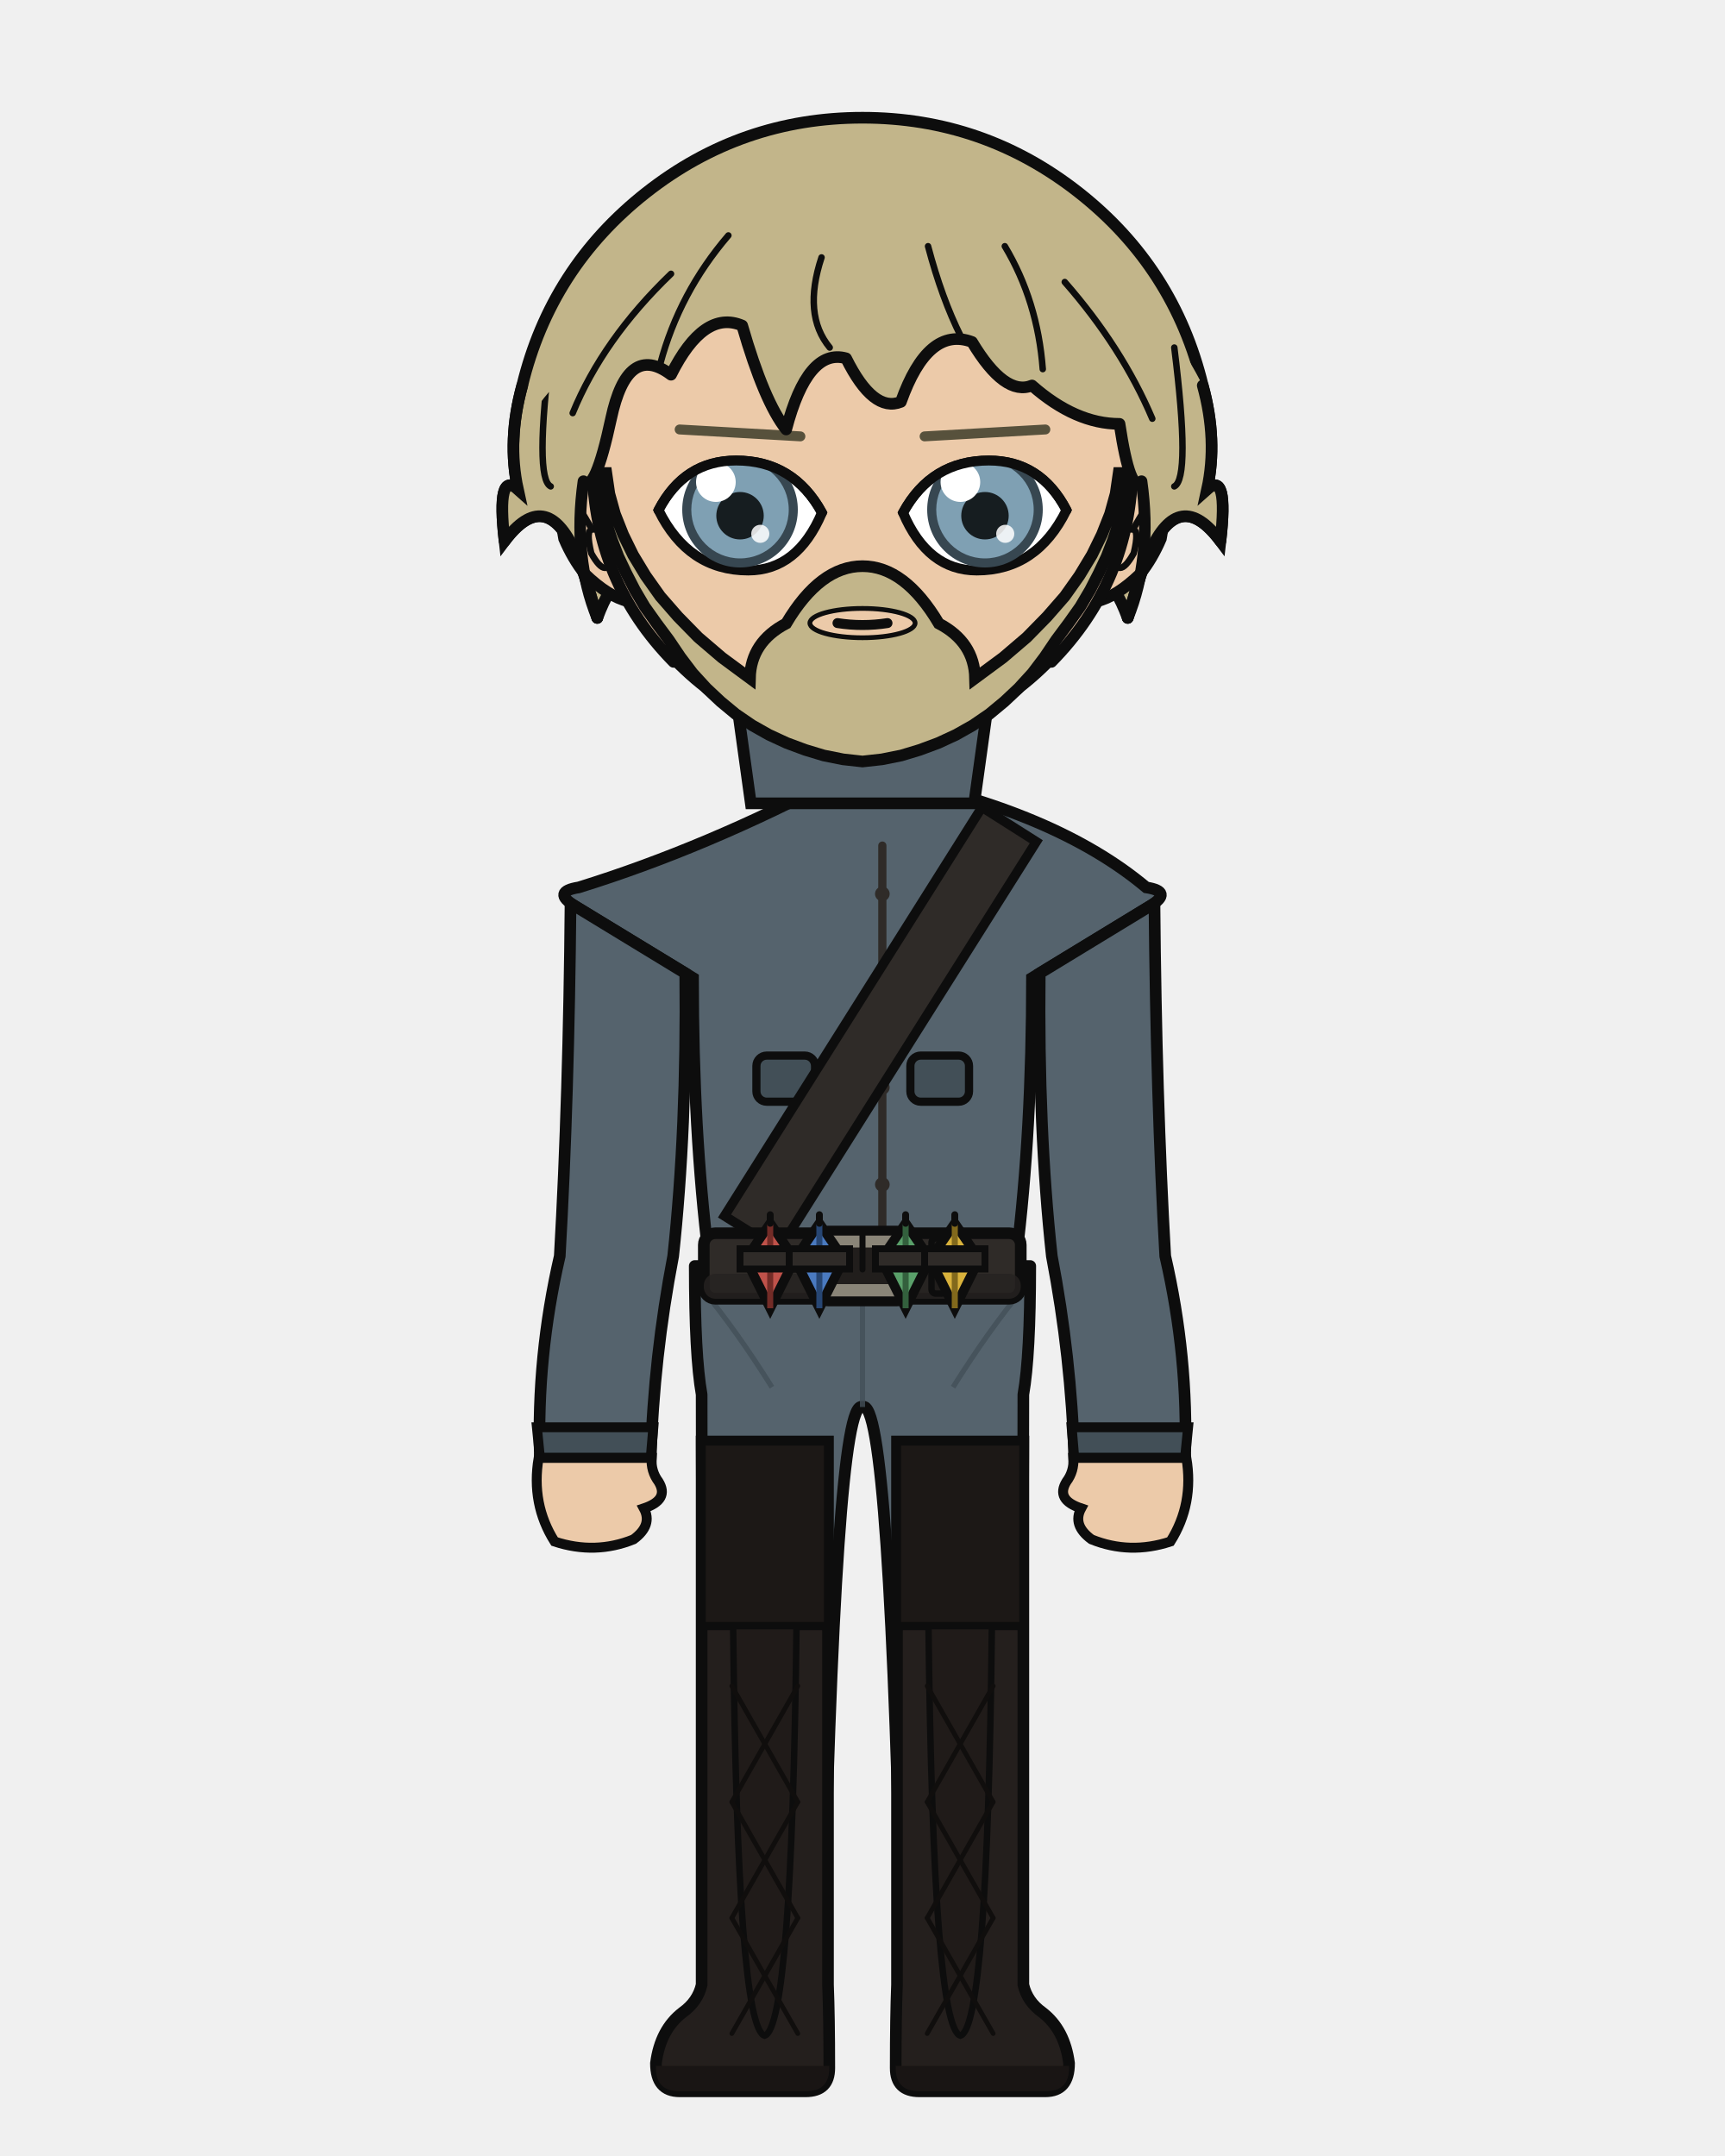
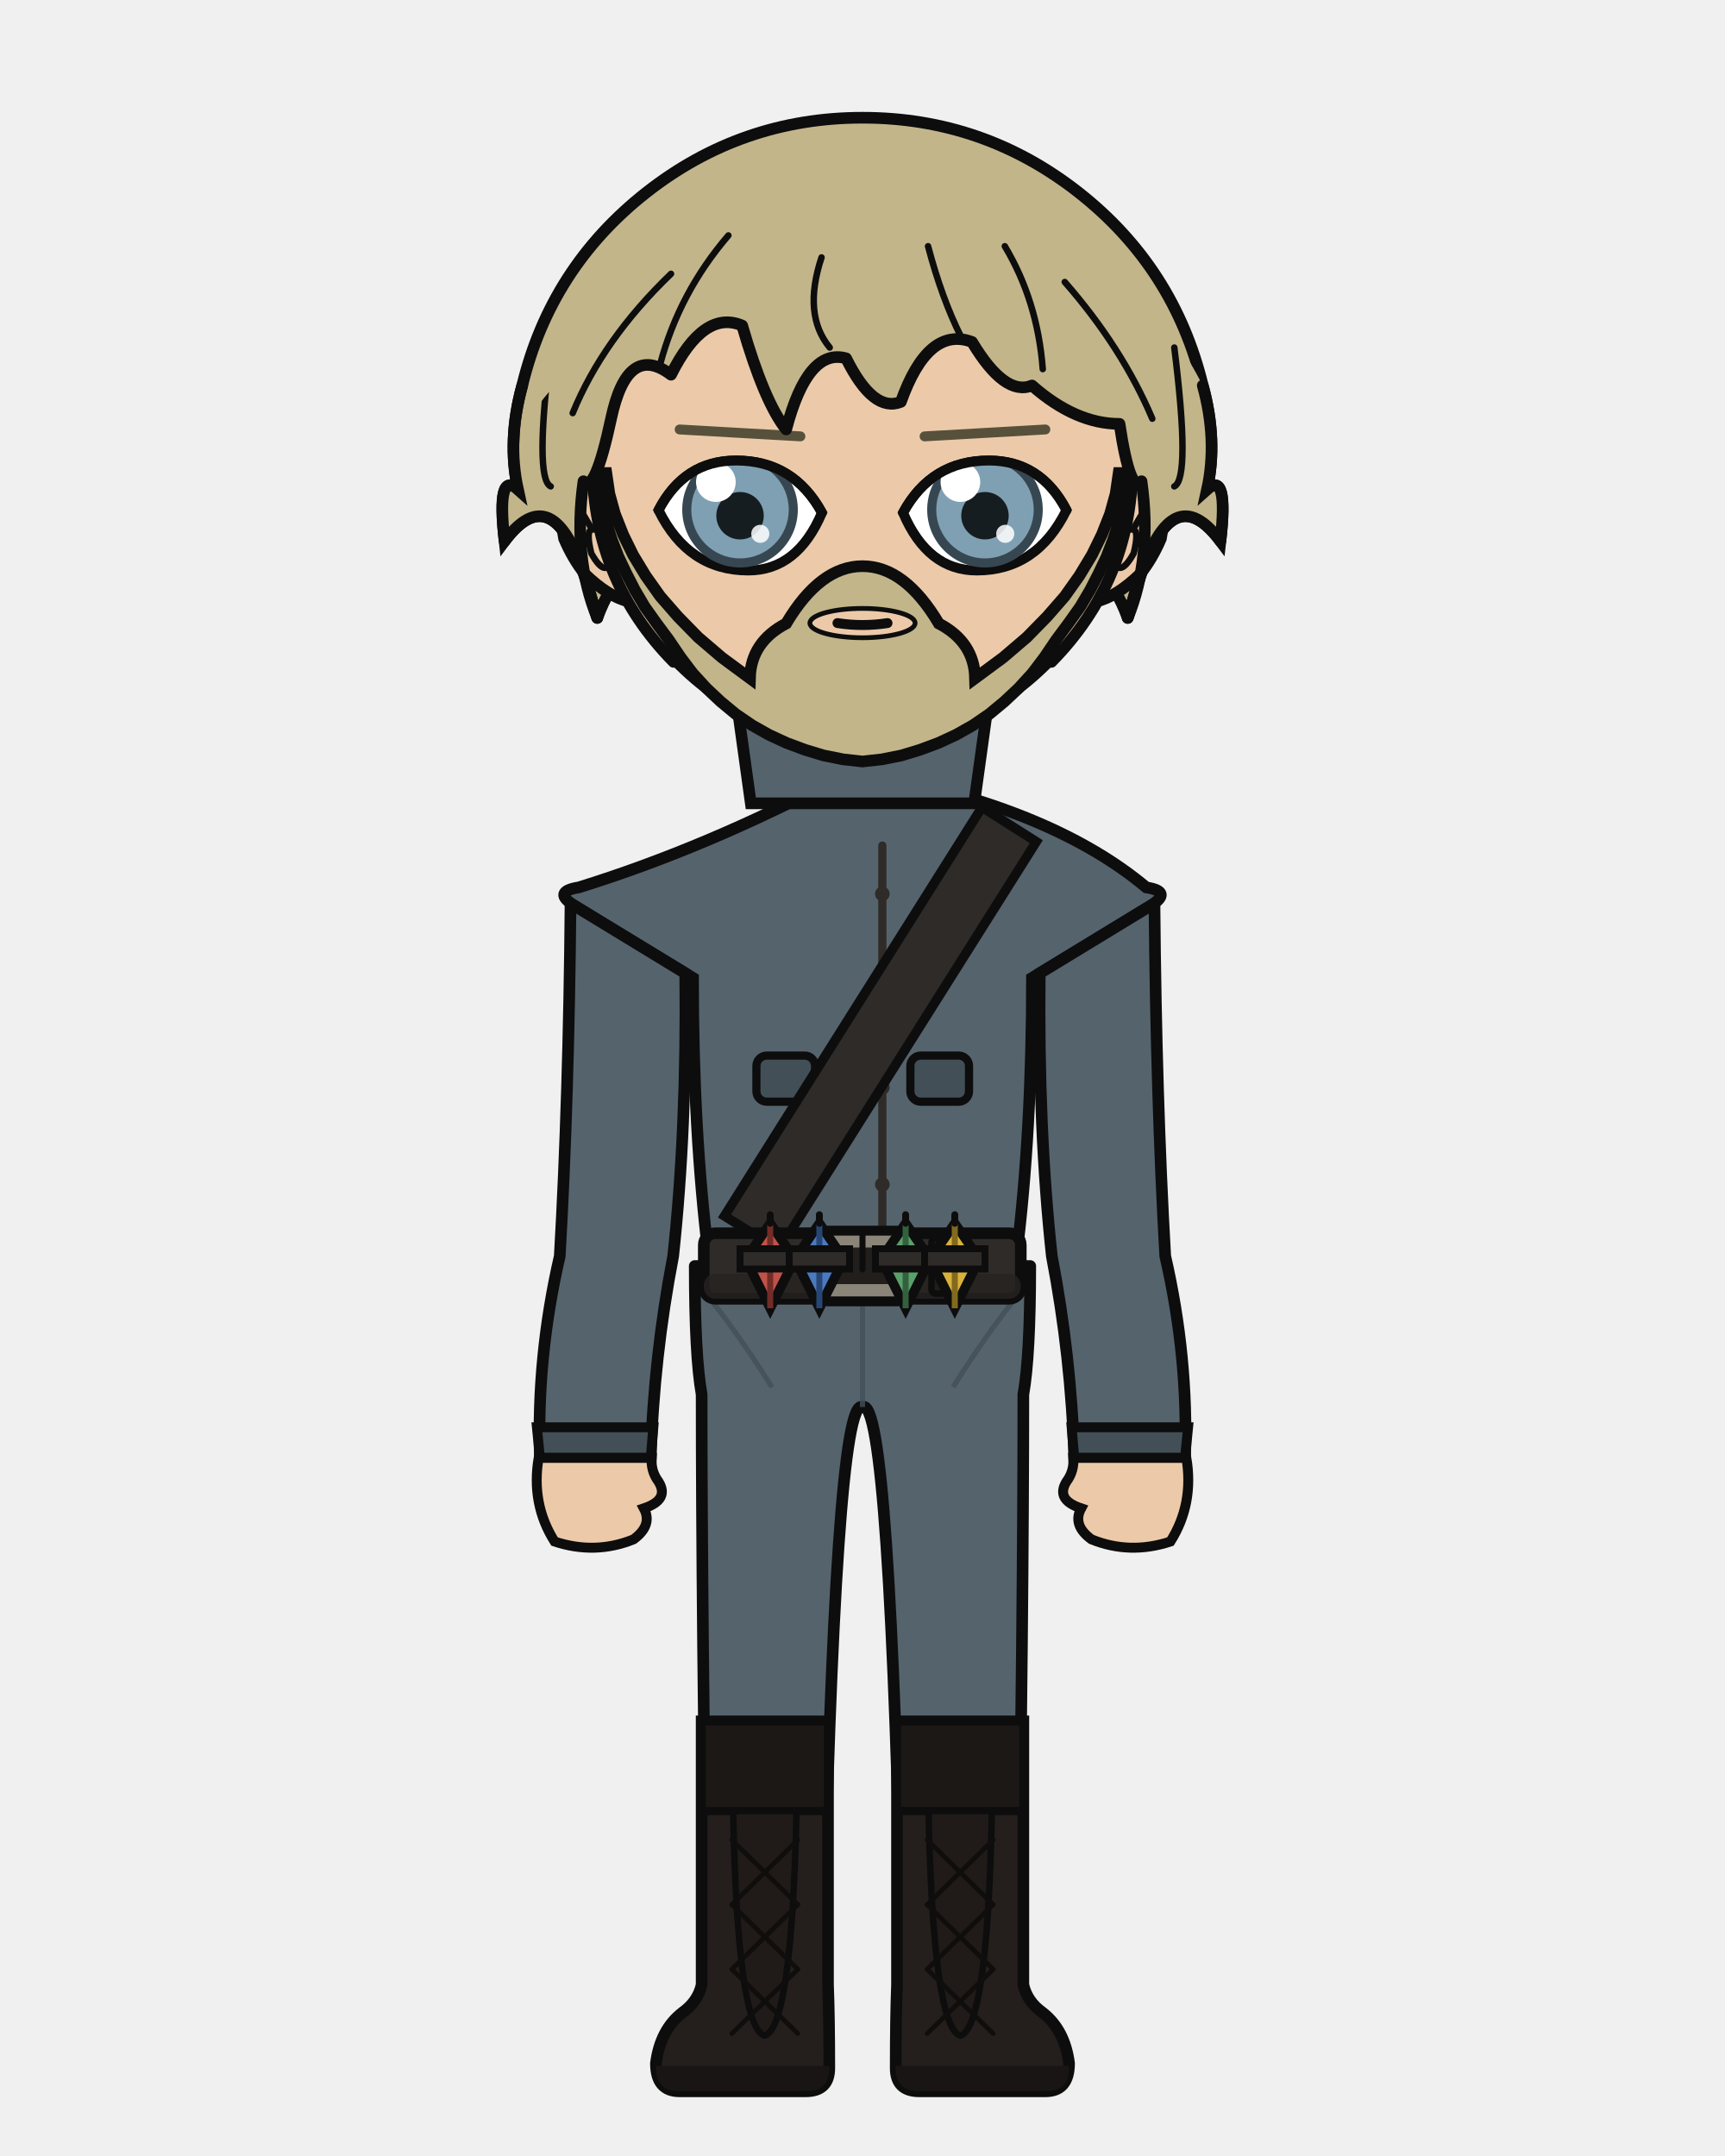
<svg xmlns="http://www.w3.org/2000/svg" width="400" height="500" viewBox="0 0 400 500">
  <defs>
    <clipPath id="hair-front">
      <path d="M 138.5 143.3 Q 132.8 129.3 135.3 111.6 Q 137.9 114.8 141.7 97.1 Q 145.5 79.3 155.6 86.9 Q 163.2 71.7 172.1 75.5 Q 177.2 93.2 182.3 99.6 Q 187.3 80.6 196.2 83.1 Q 202.5 95.8 208.9 93.2 Q 215.2 75.5 225.4 79.3 Q 233.0 92.0 239.3 89.4 Q 249.4 98.3 259.6 98.3 Q 262.1 114.8 264.7 111.6 Q 267.2 129.3 261.5 143.3 Q 264.7 131.9 266.6 128.0 Q 273.5 112.8 283.0 125.5 Q 284.9 109.0 279.9 113.5 Q 282.4 102.1 278.9 89.4 Q 266.6 65.7 246.3 49.7 Q 225.9 33.7 200.0 33.7 Q 174.1 33.7 153.7 49.7 Q 133.4 65.7 127.3 90.9 Q 117.6 102.1 120.1 113.5 Q 115.1 109.0 117.0 125.5 Q 126.5 112.8 133.4 128.0 Q 135.3 131.9 138.5 143.3 Z" />
    </clipPath>
  </defs>
  <path d="M 121.1 89.4 Q 127.7 62.1 149.8 44.7 Q 171.9 27.3 200.0 27.3 Q 228.1 27.3 250.2 44.7 Q 272.3 62.1 278.9 89.4 Q 282.4 102.1 279.9 113.5 Q 284.9 109.0 283.0 125.5 Q 273.5 112.8 266.6 128.0 Q 264.7 131.9 261.5 143.3 Q 255.8 128.0 249.4 136.9 Q 243.1 140.7 234.2 158.5 Q 219.0 140.7 200.0 144.5 Q 181.0 140.7 165.8 158.5 Q 156.9 140.7 150.6 136.9 Q 144.2 128.0 138.5 143.3 Q 135.3 131.9 133.4 128.0 Q 126.5 112.8 117.0 125.5 Q 115.1 109.0 120.1 113.5 Q 117.6 102.1 121.1 89.4 Z" fill="#c2b58a" />
  <path d="M 121.1 89.4 Q 127.7 62.1 149.8 44.7 Q 171.9 27.3 200.0 27.3 Q 228.1 27.3 250.2 44.7 Q 272.3 62.1 278.9 89.4 Q 282.4 102.1 279.9 113.5 Q 284.9 109.0 283.0 125.5 Q 273.5 112.8 266.6 128.0 Q 264.7 131.9 261.5 143.3 Q 255.8 128.0 249.4 136.9 Q 243.1 140.7 234.2 158.5 Q 219.0 140.7 200.0 144.5 Q 181.0 140.7 165.8 158.5 Q 156.9 140.7 150.6 136.9 Q 144.2 128.0 138.5 143.3 Q 135.3 131.9 133.4 128.0 Q 126.5 112.8 117.0 125.5 Q 115.1 109.0 120.1 113.5 Q 117.6 102.1 121.1 89.4 Z" fill="none" stroke="#0d0d0d" stroke-width="2.7" stroke-linecap="round" stroke-linejoin="round" />
  <rect x="182.3" y="162.3" width="35.5" height="37.3" rx="12.4" fill="#eccaa9" />
  <line x1="182.3" y1="162.3" x2="182.3" y2="199.6" stroke="#0d0d0d" stroke-width="2.7" />
  <line x1="217.7" y1="162.3" x2="217.7" y2="199.6" stroke="#0d0d0d" stroke-width="2.7" />
  <path d="M 161.1 293.6 L 238.9 293.6 Q 238.9 314.4 237.3 323.4 Q 237.3 371.3 236.0 460.3 L 209.3 460.3 Q 206.4 323.4 200.0 326.3 Q 193.6 323.4 190.7 460.3 L 164.0 460.3 Q 162.7 371.3 162.7 323.4 Q 161.1 314.4 161.1 293.6 Z" fill="#55636d" stroke="#0d0d0d" stroke-width="2.7" stroke-linejoin="round" />
  <line x1="200.0" y1="297.5" x2="200.0" y2="326.3" stroke="#424f57" stroke-width="1.2" opacity="0.8" />
  <path d="M 162.7 298.8 Q 170.8 308.6 179.0 321.7" fill="none" stroke="#424f57" stroke-width="1.2" opacity="0.8" />
  <path d="M 237.3 298.8 Q 229.2 308.6 221.0 321.7" fill="none" stroke="#424f57" stroke-width="1.2" opacity="0.8" />
-   <path d="M 192.0 334.3 L 192.0 460.3 Q 192.3 467.7 192.3 479.6 Q 192.3 485.0 186.8 485.0 L 157.6 485.0 Q 152.1 485.0 152.1 478.5 Q 153.1 470.7 158.3 466.7 Q 161.8 464.2 162.7 460.3 L 162.7 334.3 Z" fill="#241f1d" stroke="#0d0d0d" stroke-width="2.7" />
+   <path d="M 192.0 399.2 L 192.0 460.3 Q 192.3 467.7 192.3 479.6 Q 192.3 485.0 186.8 485.0 L 157.6 485.0 Q 152.1 485.0 152.1 478.5 Q 153.1 470.7 158.3 466.7 Q 161.8 464.2 162.7 460.3 L 162.7 399.2 Z" fill="#241f1d" stroke="#0d0d0d" stroke-width="2.7" />
  <path d="M 192.3 479.1 L 152.1 479.1 L 152.1 479.6 Q 152.1 485.0 157.6 485.0 L 186.8 485.0 Q 192.3 485.0 192.3 479.6 Z" fill="#191514" />
-   <rect x="162.7" y="334.3" width="29.3" height="42.8" fill="#1c1816" stroke="#0d0d0d" stroke-width="1.9" />
-   <path d="M 170.0 377.1 L 184.7 377.1 Q 183.6 470.2 177.3 472.1 Q 171.0 470.2 170.0 377.1 Z" fill="#201b19" stroke="#0d0d0d" stroke-width="1.5" />
-   <line x1="185.0" y1="391.0" x2="169.7" y2="417.9" stroke="#100e0d" stroke-width="1.1" stroke-linecap="round" />
-   <line x1="169.7" y1="391.0" x2="185.0" y2="417.9" stroke="#100e0d" stroke-width="1.1" stroke-linecap="round" />
-   <line x1="185.0" y1="417.9" x2="169.7" y2="444.8" stroke="#100e0d" stroke-width="1.1" stroke-linecap="round" />
-   <line x1="169.7" y1="417.9" x2="185.0" y2="444.8" stroke="#100e0d" stroke-width="1.1" stroke-linecap="round" />
-   <line x1="185.0" y1="444.8" x2="169.7" y2="471.6" stroke="#100e0d" stroke-width="1.1" stroke-linecap="round" />
-   <line x1="169.7" y1="444.8" x2="185.0" y2="471.6" stroke="#100e0d" stroke-width="1.1" stroke-linecap="round" />
-   <path d="M 208.0 334.3 L 208.0 460.3 Q 207.7 467.7 207.7 479.6 Q 207.7 485.0 213.2 485.0 L 242.4 485.0 Q 247.9 485.0 247.9 478.5 Q 246.9 470.7 241.7 466.7 Q 238.2 464.2 237.3 460.3 L 237.3 334.3 Z" fill="#241f1d" stroke="#0d0d0d" stroke-width="2.7" />
+   <rect x="162.7" y="399.2" width="29.3" height="20.8" fill="#1c1816" stroke="#0d0d0d" stroke-width="1.9" />
+   <path d="M 170.0 420.0 L 184.7 420.0 Q 183.6 470.2 177.3 472.1 Q 171.0 470.2 170.0 420.0 Z" fill="#201b19" stroke="#0d0d0d" stroke-width="1.5" />
+   <line x1="185.0" y1="426.7" x2="169.7" y2="441.7" stroke="#100e0d" stroke-width="1.1" stroke-linecap="round" />
+   <line x1="169.7" y1="426.7" x2="185.0" y2="441.7" stroke="#100e0d" stroke-width="1.1" stroke-linecap="round" />
+   <line x1="185.0" y1="441.7" x2="169.7" y2="456.7" stroke="#100e0d" stroke-width="1.1" stroke-linecap="round" />
+   <line x1="169.7" y1="441.7" x2="185.0" y2="456.7" stroke="#100e0d" stroke-width="1.1" stroke-linecap="round" />
+   <line x1="185.0" y1="456.7" x2="169.7" y2="471.6" stroke="#100e0d" stroke-width="1.1" stroke-linecap="round" />
+   <line x1="169.7" y1="456.7" x2="185.0" y2="471.6" stroke="#100e0d" stroke-width="1.1" stroke-linecap="round" />
+   <path d="M 208.0 399.2 L 208.0 460.3 Q 207.7 467.7 207.7 479.6 Q 207.7 485.0 213.2 485.0 L 242.4 485.0 Q 247.9 485.0 247.9 478.5 Q 246.9 470.7 241.7 466.7 Q 238.2 464.2 237.3 460.3 L 237.3 399.2 Z" fill="#241f1d" stroke="#0d0d0d" stroke-width="2.7" />
  <path d="M 207.7 479.1 L 247.9 479.1 L 247.9 479.6 Q 247.9 485.0 242.4 485.0 L 213.2 485.0 Q 207.7 485.0 207.7 479.6 Z" fill="#191514" />
-   <rect x="208.0" y="334.3" width="29.3" height="42.8" fill="#1c1816" stroke="#0d0d0d" stroke-width="1.9" />
-   <path d="M 215.3 377.1 L 230.0 377.1 Q 229.0 470.2 222.7 472.1 Q 216.4 470.2 215.3 377.1 Z" fill="#201b19" stroke="#0d0d0d" stroke-width="1.5" />
-   <line x1="230.3" y1="391.0" x2="215.0" y2="417.9" stroke="#100e0d" stroke-width="1.1" stroke-linecap="round" />
-   <line x1="215.0" y1="391.0" x2="230.3" y2="417.9" stroke="#100e0d" stroke-width="1.1" stroke-linecap="round" />
-   <line x1="230.3" y1="417.9" x2="215.0" y2="444.8" stroke="#100e0d" stroke-width="1.1" stroke-linecap="round" />
-   <line x1="215.0" y1="417.9" x2="230.3" y2="444.8" stroke="#100e0d" stroke-width="1.1" stroke-linecap="round" />
-   <line x1="230.3" y1="444.8" x2="215.0" y2="471.6" stroke="#100e0d" stroke-width="1.1" stroke-linecap="round" />
-   <line x1="215.0" y1="444.8" x2="230.3" y2="471.6" stroke="#100e0d" stroke-width="1.1" stroke-linecap="round" />
+   <rect x="208.0" y="399.2" width="29.3" height="20.8" fill="#1c1816" stroke="#0d0d0d" stroke-width="1.9" />
+   <path d="M 215.3 420.0 L 230.0 420.0 Q 229.0 470.2 222.7 472.1 Q 216.4 470.2 215.3 420.0 Z" fill="#201b19" stroke="#0d0d0d" stroke-width="1.5" />
+   <line x1="230.3" y1="426.7" x2="215.0" y2="441.7" stroke="#100e0d" stroke-width="1.1" stroke-linecap="round" />
+   <line x1="215.0" y1="426.7" x2="230.3" y2="441.7" stroke="#100e0d" stroke-width="1.1" stroke-linecap="round" />
+   <line x1="230.3" y1="441.7" x2="215.0" y2="456.7" stroke="#100e0d" stroke-width="1.1" stroke-linecap="round" />
+   <line x1="215.0" y1="441.7" x2="230.3" y2="456.7" stroke="#100e0d" stroke-width="1.1" stroke-linecap="round" />
+   <line x1="230.3" y1="456.7" x2="215.0" y2="471.6" stroke="#100e0d" stroke-width="1.1" stroke-linecap="round" />
+   <line x1="215.0" y1="456.7" x2="230.3" y2="471.6" stroke="#100e0d" stroke-width="1.1" stroke-linecap="round" />
  <path d="M 195.0 180.1 Q 163.9 196.6 134.2 205.8 Q 127.9 206.8 133.3 210.1 L 160.7 226.8 Q 160.7 262.3 164.3 291.3 Q 164.0 292.5 164.0 293.6 L 236.0 293.6 Q 236.0 292.5 235.7 291.3 Q 239.3 262.3 239.3 226.8 L 266.7 210.1 Q 272.1 206.8 265.8 205.8 Q 244.7 188.1 205.0 180.1 L 200.0 185.1 Z" fill="#55636d" stroke="#0d0d0d" stroke-width="2.7" />
  <path d="M 204.6 196.1 L 204.6 286.0" fill="none" stroke="#2f2b28" stroke-width="1.9" stroke-linecap="round" />
  <circle cx="204.6" cy="207.3" r="1.7" fill="#2f2b28" />
  <circle cx="204.6" cy="229.8" r="1.7" fill="#2f2b28" />
  <circle cx="204.6" cy="252.2" r="1.7" fill="#2f2b28" />
  <circle cx="204.6" cy="274.7" r="1.7" fill="#2f2b28" />
  <rect x="175.4" y="244.8" width="13.6" height="10.7" rx="2.4" fill="#424f57" stroke="#0d0d0d" stroke-width="1.9" />
  <rect x="211.1" y="244.8" width="13.6" height="10.7" rx="2.4" fill="#424f57" stroke="#0d0d0d" stroke-width="1.9" />
  <path d="M 227.7 187.2 L 168.0 282.0 L 180.6 289.9 L 240.3 195.2 Z" fill="#2f2b28" stroke="#0d0d0d" stroke-width="2.2" />
  <rect x="163.2" y="286.0" width="73.5" height="15.2" rx="2.7" fill="#2f2b28" stroke="#0d0d0d" stroke-width="2.7" />
  <rect x="163.2" y="295.4" width="73.5" height="5.8" rx="2.7" fill="#262220" opacity="0.8" />
  <rect x="188.6" y="285.4" width="22.8" height="16.4" rx="3.6" fill="#8a8578" stroke="#0d0d0d" stroke-width="2.3" />
  <rect x="192.6" y="289.3" width="14.9" height="8.5" rx="1.6" fill="#211e1c" />
  <line x1="200.0" y1="285.4" x2="200.0" y2="294.4" stroke="#0d0d0d" stroke-width="1.4" stroke-linecap="round" />
  <rect x="216.0" y="287.2" width="3.3" height="12.8" rx="1.0" fill="#211e1c" stroke="#0d0d0d" stroke-width="1.5" />
  <path d="M 178.6 283.7 L 184.3 292.0 L 178.6 303.4 L 172.9 292.0 Z" fill="#c0524a" stroke="#0d0d0d" stroke-width="2.2" />
  <line x1="178.6" y1="283.7" x2="178.6" y2="303.4" stroke="#732c27" stroke-width="1.4" />
  <line x1="178.6" y1="281.7" x2="178.6" y2="283.7" stroke="#0d0d0d" stroke-width="1.6" stroke-linecap="round" />
  <rect x="171.6" y="289.6" width="14.0" height="4.7" fill="#2f2b28" stroke="#0d0d0d" stroke-width="1.6" />
  <path d="M 190.0 283.7 L 195.7 292.0 L 190.0 303.4 L 184.3 292.0 Z" fill="#4a7ac0" stroke="#0d0d0d" stroke-width="2.2" />
  <line x1="190.0" y1="283.7" x2="190.0" y2="303.4" stroke="#274673" stroke-width="1.4" />
  <line x1="190.0" y1="281.7" x2="190.0" y2="283.7" stroke="#0d0d0d" stroke-width="1.6" stroke-linecap="round" />
  <rect x="183.0" y="289.6" width="14.0" height="4.7" fill="#2f2b28" stroke="#0d0d0d" stroke-width="1.6" />
  <path d="M 210.0 283.7 L 215.7 292.0 L 210.0 303.4 L 204.3 292.0 Z" fill="#5aa06a" stroke="#0d0d0d" stroke-width="2.2" />
  <line x1="210.0" y1="283.7" x2="210.0" y2="303.4" stroke="#33603d" stroke-width="1.4" />
  <line x1="210.0" y1="281.7" x2="210.0" y2="283.7" stroke="#0d0d0d" stroke-width="1.6" stroke-linecap="round" />
  <rect x="203.0" y="289.6" width="14.0" height="4.7" fill="#2f2b28" stroke="#0d0d0d" stroke-width="1.6" />
  <path d="M 221.4 283.7 L 227.1 292.0 L 221.4 303.4 L 215.7 292.0 Z" fill="#d9b23c" stroke="#0d0d0d" stroke-width="2.2" />
  <line x1="221.4" y1="283.7" x2="221.4" y2="303.4" stroke="#82691c" stroke-width="1.4" />
  <line x1="221.4" y1="281.7" x2="221.4" y2="283.7" stroke="#0d0d0d" stroke-width="1.6" stroke-linecap="round" />
  <rect x="214.4" y="289.6" width="14.0" height="4.7" fill="#2f2b28" stroke="#0d0d0d" stroke-width="1.6" />
  <path d="M 158.9 225.7 L 132.3 209.5 Q 131.9 254.5 129.8 291.3 Q 124.4 314.7 125.2 338.1 L 150.9 338.1 Q 151.6 314.7 156.1 291.3 Q 159.3 261.8 158.9 225.7 Z" fill="#55636d" stroke="#0d0d0d" stroke-width="2.7" />
  <path d="M 124.5 331.0 L 151.5 331.0 L 150.9 338.1 L 125.2 338.1 Z" fill="#424f57" stroke="#0d0d0d" stroke-width="2.3" />
  <path d="M 124.9 338.1 Q 123.1 348.8 128.6 357.5 Q 138.0 360.6 146.9 357.0 Q 151.4 353.7 149.3 349.8 Q 155.3 347.8 152.7 343.6 Q 150.9 341.2 151.1 338.1 Z" fill="#eccaa9" stroke="#0d0d0d" stroke-width="2.3" />
  <path d="M 241.1 225.7 L 267.7 209.5 Q 268.1 254.5 270.2 291.3 Q 275.6 314.7 274.8 338.1 L 249.1 338.1 Q 248.4 314.7 243.9 291.3 Q 240.7 261.8 241.1 225.7 Z" fill="#55636d" stroke="#0d0d0d" stroke-width="2.7" />
  <path d="M 248.5 331.0 L 275.5 331.0 L 274.8 338.1 L 249.1 338.1 Z" fill="#424f57" stroke="#0d0d0d" stroke-width="2.3" />
  <path d="M 275.1 338.1 Q 276.9 348.8 271.4 357.5 Q 262.0 360.6 253.1 357.0 Q 248.6 353.7 250.7 349.8 Q 244.7 347.8 247.3 343.6 Q 249.1 341.2 248.9 338.1 Z" fill="#eccaa9" stroke="#0d0d0d" stroke-width="2.3" />
  <path d="M 169.8 155.3 L 230.2 155.3 L 225.9 186.3 L 174.1 186.3 Z" fill="#55636d" stroke="#0d0d0d" stroke-width="2.7" />
  <path d="M 200.0 155.3 L 200.0 172.3" fill="none" stroke="#0d0d0d" stroke-width="1.9" />
  <path d="M 137.4 110.4 Q 133.8 110.6 131.5 114.3 Q 129.5 118.3 130.8 124.9 Q 132.8 129.6 135.6 133.1 Q 141.1 138.4 145.8 139.5 Z" fill="#eccaa9" />
  <path d="M 137.4 110.4 Q 133.8 110.6 131.5 114.3 Q 129.5 118.3 130.8 124.9 Q 132.8 129.6 135.6 133.1 Q 141.1 138.4 145.8 139.5" fill="none" stroke="#0d0d0d" stroke-width="2.7" stroke-linecap="round" />
  <path d="M 132.7 122.1 Q 132.0 118.9 132.5 117.8 Q 133.2 117.0 134.4 117.9 Q 135.8 120.2 137.3 122.8 Q 135.8 122.9 137.1 128.3 Q 139.0 131.7 140.3 131.7" fill="none" stroke="#0d0d0d" stroke-width="1.5" stroke-linecap="round" />
  <path d="M 262.6 110.4 Q 266.2 110.6 268.5 114.3 Q 270.5 118.3 269.2 124.9 Q 267.2 129.6 264.4 133.1 Q 258.9 138.4 254.2 139.5 Z" fill="#eccaa9" />
  <path d="M 262.6 110.4 Q 266.2 110.6 268.5 114.3 Q 270.5 118.3 269.2 124.9 Q 267.2 129.6 264.4 133.1 Q 258.9 138.4 254.2 139.5" fill="none" stroke="#0d0d0d" stroke-width="2.7" stroke-linecap="round" />
  <path d="M 267.3 122.1 Q 268.0 118.9 267.5 117.8 Q 266.8 117.0 265.6 117.9 Q 264.2 120.2 262.7 122.8 Q 264.2 122.9 262.9 128.3 Q 261.0 131.7 259.7 131.7" fill="none" stroke="#0d0d0d" stroke-width="1.5" stroke-linecap="round" />
  <path d="M 200.0 45.1 Q 226.0 45.1 244.4 63.6 Q 262.8 82.2 262.6 108.5 Q 262.2 134.8 243.8 153.5 Q 225.5 172.2 200.0 172.2 Q 174.5 172.2 156.2 153.5 Q 137.8 134.8 137.4 108.5 Q 137.2 82.2 155.6 63.6 Q 174.0 45.1 200.0 45.1 Z" fill="#eccaa9" />
  <path d="M 156.2 153.5 Q 137.8 134.8 137.4 108.5 Q 137.2 82.2 155.6 63.6 Q 174.0 45.1 200.0 45.1 Q 226.0 45.1 244.4 63.6 Q 262.8 82.2 262.6 108.5 Q 262.2 134.8 243.8 153.5" fill="none" stroke="#0d0d0d" stroke-width="2.7" stroke-linecap="round" />
  <path d="M 243.8 153.5 Q 225.5 172.2 200.0 172.2 Q 174.5 172.2 156.2 153.5" fill="none" stroke="#0d0d0d" stroke-width="1.6" stroke-linecap="round" />
  <path d="M 138.0 109.7 L 138.6 113.6 L 139.5 117.5 L 140.6 121.3 L 141.9 125.2 L 143.4 129.1 L 145.2 132.9 L 147.2 136.8 L 149.5 140.7 L 152.2 144.5 L 155.1 148.4 L 155.1 148.4 L 157.8 152.4 L 160.6 156.1 L 163.8 159.6 L 167.1 162.7 L 170.6 165.6 L 174.4 168.2 L 178.3 170.4 L 182.4 172.3 L 186.7 173.9 L 191.0 175.2 L 195.5 176.1 L 200.0 176.6 L 204.5 176.1 L 209.0 175.2 L 213.3 173.9 L 217.6 172.3 L 221.7 170.4 L 225.6 168.2 L 229.4 165.6 L 232.9 162.7 L 236.2 159.6 L 239.4 156.1 L 242.2 152.4 L 244.9 148.4 L 247.8 144.5 L 250.5 140.7 L 252.8 136.8 L 254.8 132.9 L 256.6 129.1 L 258.1 125.2 L 259.4 121.3 L 260.5 117.5 L 261.4 113.6 L 262.0 109.7 L 259.4 109.7 L 258.7 114.5 L 257.4 119.2 L 255.5 124.0 L 253.2 128.7 L 250.3 133.5 L 246.9 138.3 L 242.8 143.0 L 238.1 147.8 L 232.6 152.5 L 226.1 157.3 Q 225.9 148.9 217.7 144.6 Q 209.8 131.3 200.0 131.3 Q 190.2 131.3 182.3 144.6 Q 174.1 148.9 173.9 157.3 L 167.4 152.5 L 161.9 147.8 L 157.2 143.0 L 153.1 138.3 L 149.7 133.5 L 146.8 128.7 L 144.5 124.0 L 142.6 119.2 L 141.3 114.5 L 140.6 109.7 Z" fill="#c2b58a" stroke="#0d0d0d" stroke-width="2.7" />
  <ellipse cx="200.0" cy="144.5" rx="12.2" ry="3.4" fill="#eccaa9" stroke="#0d0d0d" stroke-width="1.1" />
  <line x1="185.6" y1="101.2" x2="157.6" y2="99.6" stroke="#57513c" stroke-width="2.3" stroke-linecap="round" />
  <defs>
    <clipPath id="eye-l">
      <path d="M 190.6 118.9 Q 184.0 106.8 170.7 106.8 Q 158.7 106.8 152.7 118.3 Q 159.6 132.3 173.5 132.3 Q 184.9 132.3 190.6 118.9 Z" />
    </clipPath>
  </defs>
  <path d="M 190.6 118.9 Q 184.0 106.8 170.7 106.8 Q 158.7 106.8 152.7 118.3 Q 159.6 132.3 173.5 132.3 Q 184.9 132.3 190.6 118.9 Z" fill="white" stroke="#0d0d0d" stroke-width="2.3" />
  <g clip-path="url(#eye-l)">
    <circle cx="171.6" cy="118.2" r="13.4" fill="#374751" />
    <circle cx="171.6" cy="118.2" r="11.3" fill="#7fa0b3" />
    <circle cx="171.6" cy="119.6" r="5.5" fill="#161d20" />
    <circle cx="166.0" cy="111.8" r="4.6" fill="white" />
    <circle cx="176.3" cy="123.8" r="2.1" fill="white" opacity="0.85" />
  </g>
  <path d="M 190.6 118.9 Q 184.0 106.8 170.7 106.8 Q 158.7 106.8 152.7 118.3" fill="none" stroke="#0d0d0d" stroke-width="2.3" stroke-linecap="round" />
  <line x1="214.4" y1="101.2" x2="242.4" y2="99.6" stroke="#57513c" stroke-width="2.3" stroke-linecap="round" />
  <defs>
    <clipPath id="eye-r">
      <path d="M 209.4 118.9 Q 216.0 106.8 229.3 106.8 Q 241.3 106.8 247.3 118.3 Q 240.4 132.3 226.5 132.3 Q 215.1 132.3 209.4 118.9 Z" />
    </clipPath>
  </defs>
  <path d="M 209.4 118.9 Q 216.0 106.8 229.3 106.8 Q 241.3 106.8 247.3 118.3 Q 240.4 132.3 226.5 132.3 Q 215.1 132.3 209.4 118.9 Z" fill="white" stroke="#0d0d0d" stroke-width="2.3" />
  <g clip-path="url(#eye-r)">
    <circle cx="228.4" cy="118.2" r="13.4" fill="#374751" />
    <circle cx="228.4" cy="118.2" r="11.3" fill="#7fa0b3" />
    <circle cx="228.4" cy="119.6" r="5.5" fill="#161d20" />
    <circle cx="222.7" cy="111.8" r="4.6" fill="white" />
    <circle cx="233.1" cy="123.8" r="2.1" fill="white" opacity="0.85" />
  </g>
  <path d="M 209.4 118.9 Q 216.0 106.8 229.3 106.8 Q 241.3 106.8 247.3 118.3" fill="none" stroke="#0d0d0d" stroke-width="2.3" stroke-linecap="round" />
  <path d="M 194.2 144.5 Q 200.0 145.4 205.8 144.5" fill="none" stroke="#0d0d0d" stroke-width="2.3" stroke-linecap="round" />
  <path d="M 138.5 143.3 Q 132.8 129.3 135.3 111.6 Q 137.9 114.8 141.7 97.1 Q 145.5 79.3 155.6 86.9 Q 163.2 71.7 172.1 75.5 Q 177.2 93.2 182.3 99.6 Q 187.3 80.6 196.2 83.1 Q 202.5 95.8 208.9 93.2 Q 215.2 75.5 225.4 79.3 Q 233.0 92.0 239.3 89.4 Q 249.4 98.3 259.6 98.3 Q 262.1 114.8 264.7 111.6 Q 267.2 129.3 261.5 143.3 Q 264.7 131.9 266.6 128.0 Q 273.5 112.8 283.0 125.5 Q 284.9 109.0 279.9 113.5 Q 282.4 102.1 278.9 89.4 Q 266.6 65.7 246.3 49.7 Q 225.9 33.7 200.0 33.7 Q 174.1 33.7 153.7 49.7 Q 133.4 65.7 127.3 90.9 Q 117.6 102.1 120.1 113.5 Q 115.1 109.0 117.0 125.5 Q 126.5 112.8 133.4 128.0 Q 135.3 131.9 138.5 143.3 Z" fill="#c2b58a" />
  <path d="M 138.5 143.3 Q 132.8 129.3 135.3 111.6 Q 137.9 114.8 141.7 97.1 Q 145.5 79.3 155.6 86.9 Q 163.2 71.7 172.1 75.5 Q 177.2 93.2 182.3 99.6 Q 187.3 80.6 196.2 83.1 Q 202.5 95.8 208.9 93.2 Q 215.2 75.5 225.4 79.3 Q 233.0 92.0 239.3 89.4 Q 249.4 98.3 259.6 98.3 Q 262.1 114.8 264.7 111.6 Q 267.2 129.3 261.5 143.3" fill="none" stroke="#0d0d0d" stroke-width="2.7" stroke-linecap="round" stroke-linejoin="round" />
  <path d="M 261.5 143.3 Q 264.7 131.9 266.6 128.0 Q 273.5 112.8 283.0 125.5 Q 284.9 109.0 279.9 113.5 Q 282.4 102.1 278.9 89.4" fill="none" stroke="#0d0d0d" stroke-width="2.7" stroke-linecap="round" />
  <path d="M 138.5 143.3 Q 135.3 131.9 133.4 128.0 Q 126.5 112.8 117.0 125.5 Q 115.1 109.0 120.1 113.5 Q 117.6 102.1 121.1 89.4" fill="none" stroke="#0d0d0d" stroke-width="2.7" stroke-linecap="round" />
  <path d="M 168.9 54.6 Q 157.5 67.9 153.1 84.4" fill="none" stroke="#0d0d0d" stroke-width="1.5" stroke-linecap="round" clip-path="url(#hair-front)" />
  <path d="M 190.5 59.7 Q 186.1 73.0 192.4 80.6" fill="none" stroke="#0d0d0d" stroke-width="1.5" stroke-linecap="round" clip-path="url(#hair-front)" />
  <path d="M 215.2 57.1 Q 218.4 69.2 222.8 78.0" fill="none" stroke="#0d0d0d" stroke-width="1.5" stroke-linecap="round" clip-path="url(#hair-front)" />
  <path d="M 233.0 57.1 Q 240.6 69.8 241.8 85.6" fill="none" stroke="#0d0d0d" stroke-width="1.5" stroke-linecap="round" clip-path="url(#hair-front)" />
  <path d="M 246.9 65.4 Q 260.2 80.6 267.2 97.1" fill="none" stroke="#0d0d0d" stroke-width="1.5" stroke-linecap="round" clip-path="url(#hair-front)" />
  <path d="M 155.6 63.5 Q 139.8 78.7 132.8 95.8" fill="none" stroke="#0d0d0d" stroke-width="1.5" stroke-linecap="round" clip-path="url(#hair-front)" />
  <path d="M 272.3 80.6 Q 276.1 111.0 272.3 112.8" fill="none" stroke="#0d0d0d" stroke-width="1.5" stroke-linecap="round" clip-path="url(#hair-front)" />
  <path d="M 127.7 80.6 Q 123.9 111.0 127.7 112.8" fill="none" stroke="#0d0d0d" stroke-width="1.5" stroke-linecap="round" clip-path="url(#hair-front)" />
</svg>
